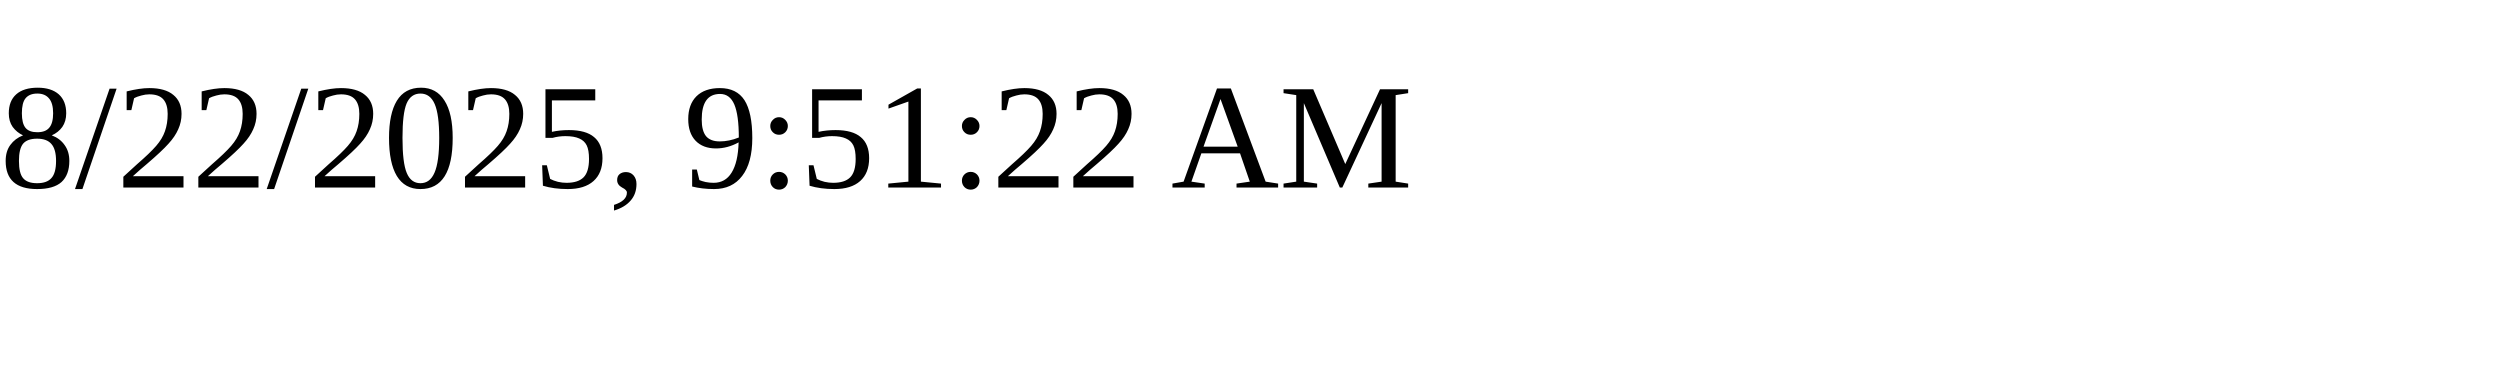
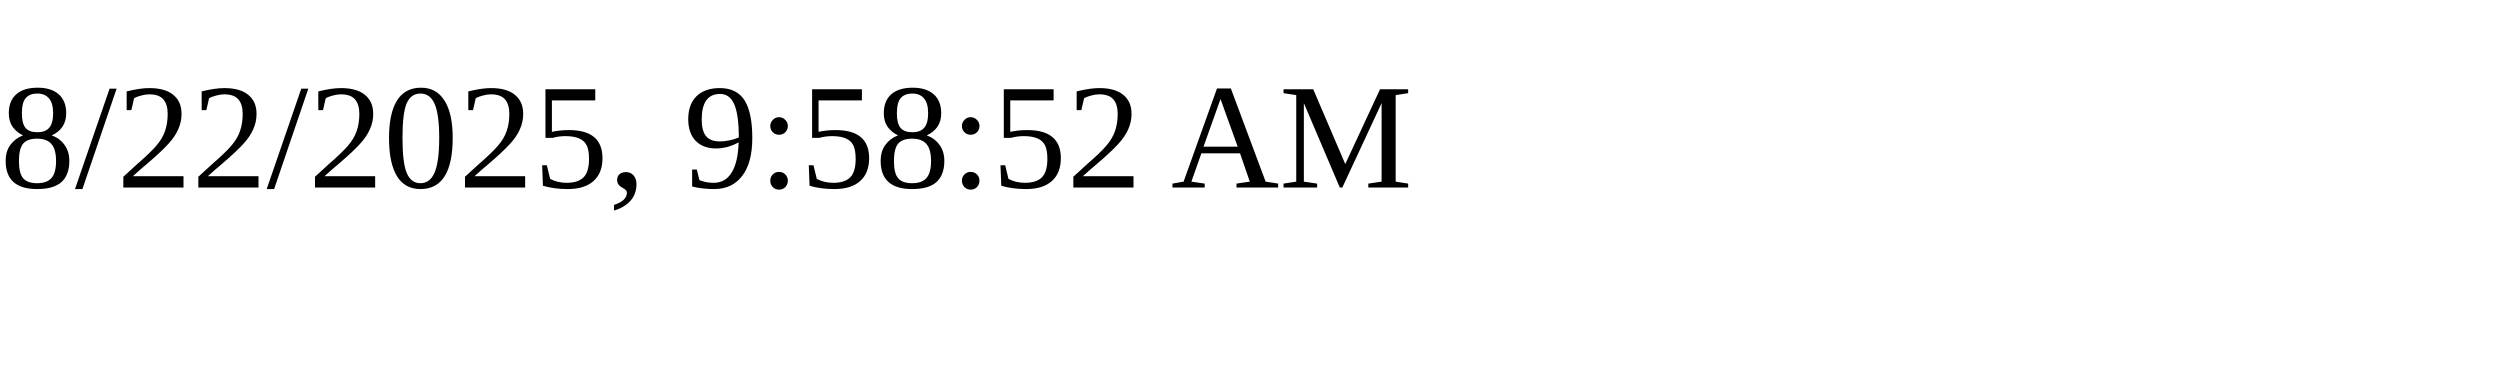
<svg xmlns="http://www.w3.org/2000/svg" height="30" width="200">
-   <text x="0" y="15">8/22/2025, 9:51:22 AM</text>
+   <text x="0" y="15">8/22/2025, 9:58:52 AM</text>
</svg>
